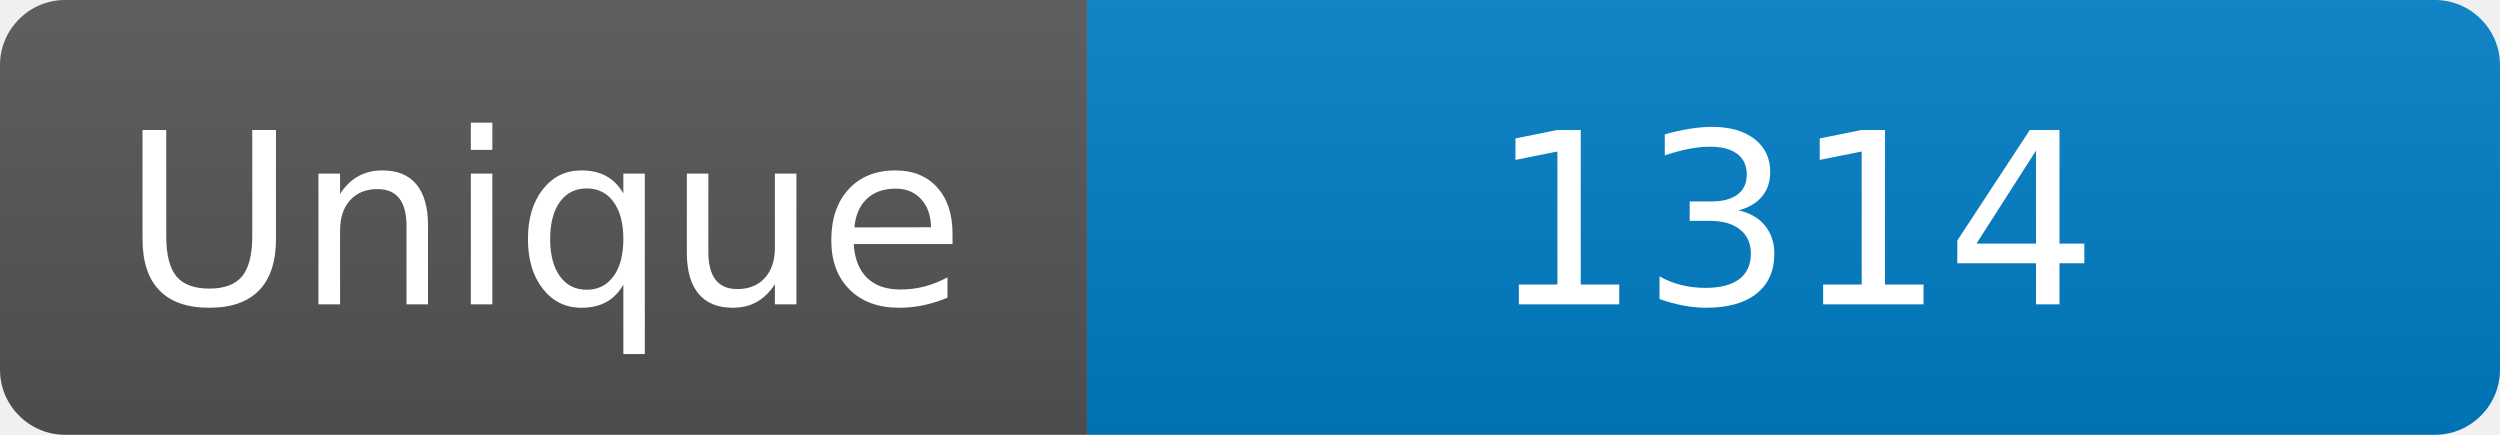
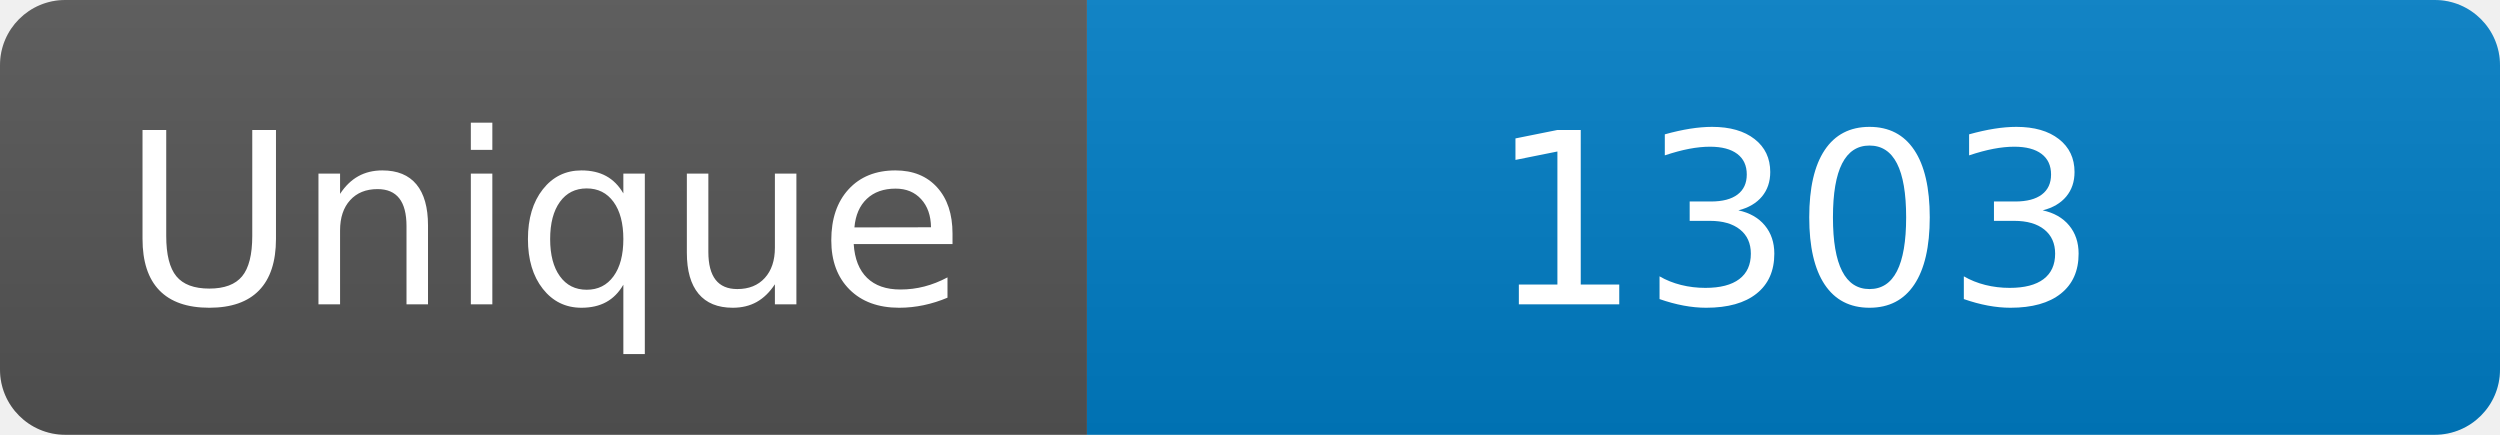
<svg xmlns="http://www.w3.org/2000/svg" width="115" height="20" role="img" aria-label="Maintained?: yes">
  <linearGradient id="s" x2="0" y2="100%">
    <stop offset="0" stop-color="#bbb" stop-opacity=".1" />
    <stop offset="1" stop-opacity=".1" />
  </linearGradient>
  <clipPath id="r">
    <rect width="115" height="20" rx="3" fill="#fff" />
  </clipPath>
  <g clip-path="url(#r)">
    <rect width="50" height="20" fill="#555" />
    <rect x="50" width="160" height="20" fill="#007ec6" />
    <rect width="115" height="20" fill="url(#s)" />
  </g>
  <g fill="#fff" text-anchor="middle" font-family="Verdana,Geneva,DejaVu Sans,sans-serif" font-size="110">
    <text x="250" y="140" transform="scale(.1)" fill="#fff">Unique</text>
-     <text x="825" y="140" transform="scale(.1)" fill="#fff">1314</text>
+     <text x="825" y="140" transform="scale(.1)" fill="#fff">1303</text>
  </g>
</svg>
